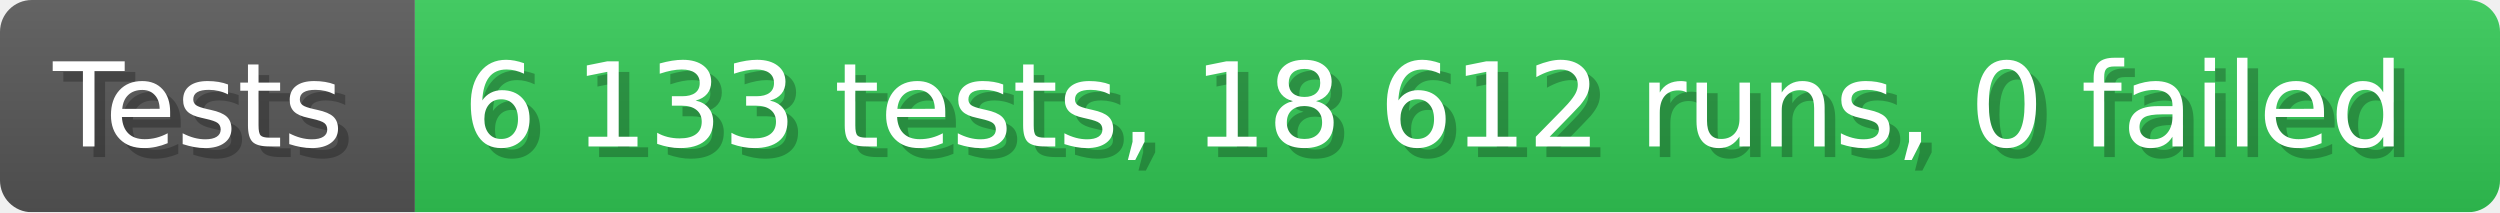
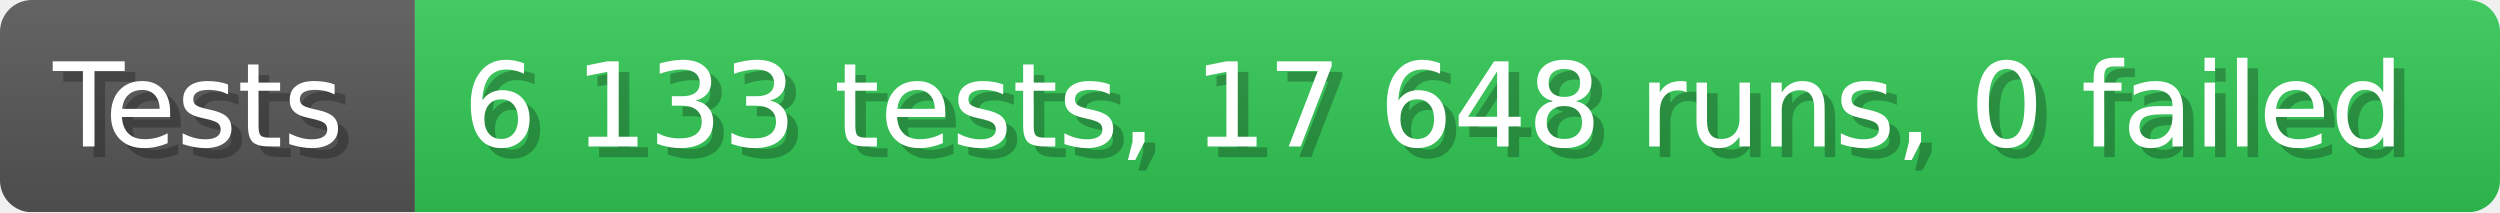
- <svg xmlns="http://www.w3.org/2000/svg" width="235.6" height="20" viewBox="0 0 2356 200" role="img" aria-label="Tests: 6 133 tests, 18 612 runs, 0 failed">
+ <svg xmlns="http://www.w3.org/2000/svg" width="235.6" height="20" viewBox="0 0 2356 200" role="img" aria-label="Tests: 6 133 tests, 17 648 runs, 0 failed">
  <linearGradient id="a" x2="0" y2="100%">
    <stop offset="0" stop-opacity=".1" stop-color="#EEE" />
    <stop offset="1" stop-opacity=".1" />
  </linearGradient>
  <mask id="m">
    <rect width="2356" height="200" rx="30" fill="#FFF" />
  </mask>
  <g mask="url(#m)">
    <rect width="391" height="200" fill="#555" />
    <rect width="1965" height="200" fill="#31c653" x="391" />
    <rect width="2356" height="200" fill="url(#a)" />
  </g>
  <g aria-hidden="true" fill="#fff" text-anchor="start" font-family="Verdana,DejaVu Sans,sans-serif" font-size="110">
    <text x="60" y="148" textLength="291" fill="#000" opacity="0.25">Tests</text>
    <text x="50" y="138" textLength="291">Tests</text>
-     <text x="446" y="148" textLength="1865" fill="#000" opacity="0.25">6 133 tests, 18 612 runs, 0 failed</text>
-     <text x="436" y="138" textLength="1865">6 133 tests, 18 612 runs, 0 failed</text>
+     <text x="446" y="148" textLength="1865" fill="#000" opacity="0.25">6 133 tests, 17 648 runs, 0 failed</text>
+     <text x="436" y="138" textLength="1865">6 133 tests, 17 648 runs, 0 failed</text>
  </g>
</svg>
